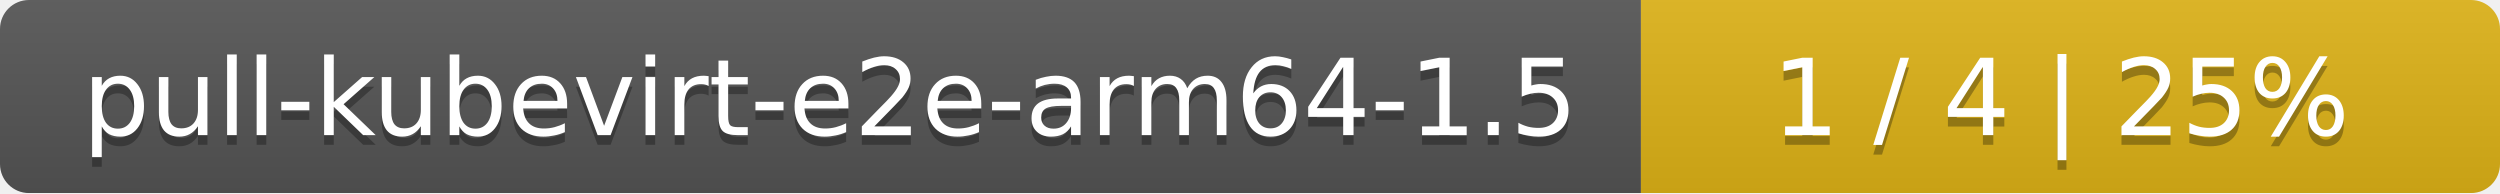
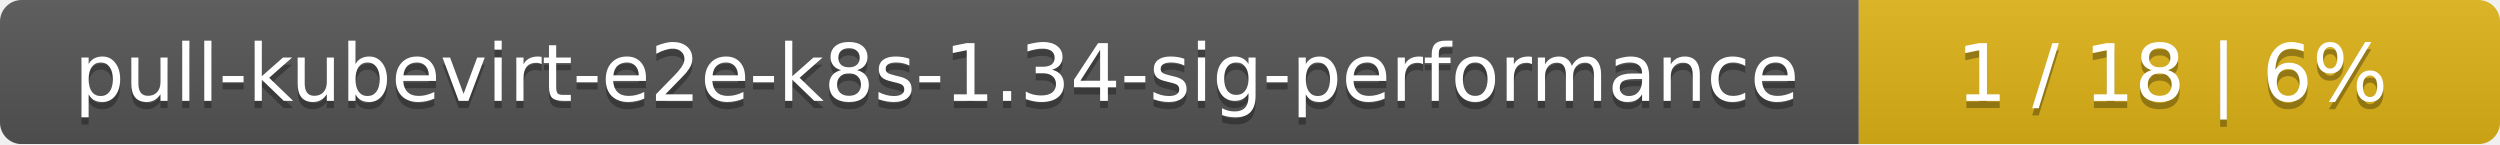
- <svg xmlns="http://www.w3.org/2000/svg" width="259" height="20">
+ <svg xmlns="http://www.w3.org/2000/svg" width="347" height="20">
  <linearGradient id="smooth" x2="0" y2="100%">
    <stop offset="0" stop-color="#bbb" stop-opacity=".1" />
    <stop offset="1" stop-opacity=".1" />
  </linearGradient>
  <mask id="round">
-     <rect width="259" height="20" rx="3" fill="#fff" />
+     <rect width="347" height="20" rx="3" fill="#fff" />
  </mask>
  <g mask="url(#round)">
-     <rect width="170" height="20" fill="#555" />
-     <rect x="170" width="89" height="20" fill="#dfb317" />
-     <rect width="259" height="20" fill="url(#smooth)" />
+     <rect width="258" height="20" fill="#555" />
+     <rect x="258" width="89" height="20" fill="#dfb317" />
+     <rect width="347" height="20" fill="url(#smooth)" />
  </g>
  <g fill="#fff" text-anchor="middle" font-family="DejaVu Sans,Verdana,Geneva,sans-serif" font-size="11">
-     <text x="86" y="15" fill="#010101" fill-opacity=".3">pull-kubevirt-e2e-arm64-1.5</text>
-     <text x="86" y="14">pull-kubevirt-e2e-arm64-1.5</text>
-     <text x="213.5" y="15" fill="#010101" fill-opacity=".3">1 / 4    |    25%</text>
-     <text x="213.5" y="14">1 / 4    |    25%</text>
+     <text x="130" y="15" fill="#010101" fill-opacity=".3">pull-kubevirt-e2e-k8s-1.34-sig-performance</text>
+     <text x="130" y="14">pull-kubevirt-e2e-k8s-1.34-sig-performance</text>
+     <text x="301.5" y="15" fill="#010101" fill-opacity=".3">1 / 18    |    6%</text>
+     <text x="301.5" y="14">1 / 18    |    6%</text>
  </g>
</svg>
